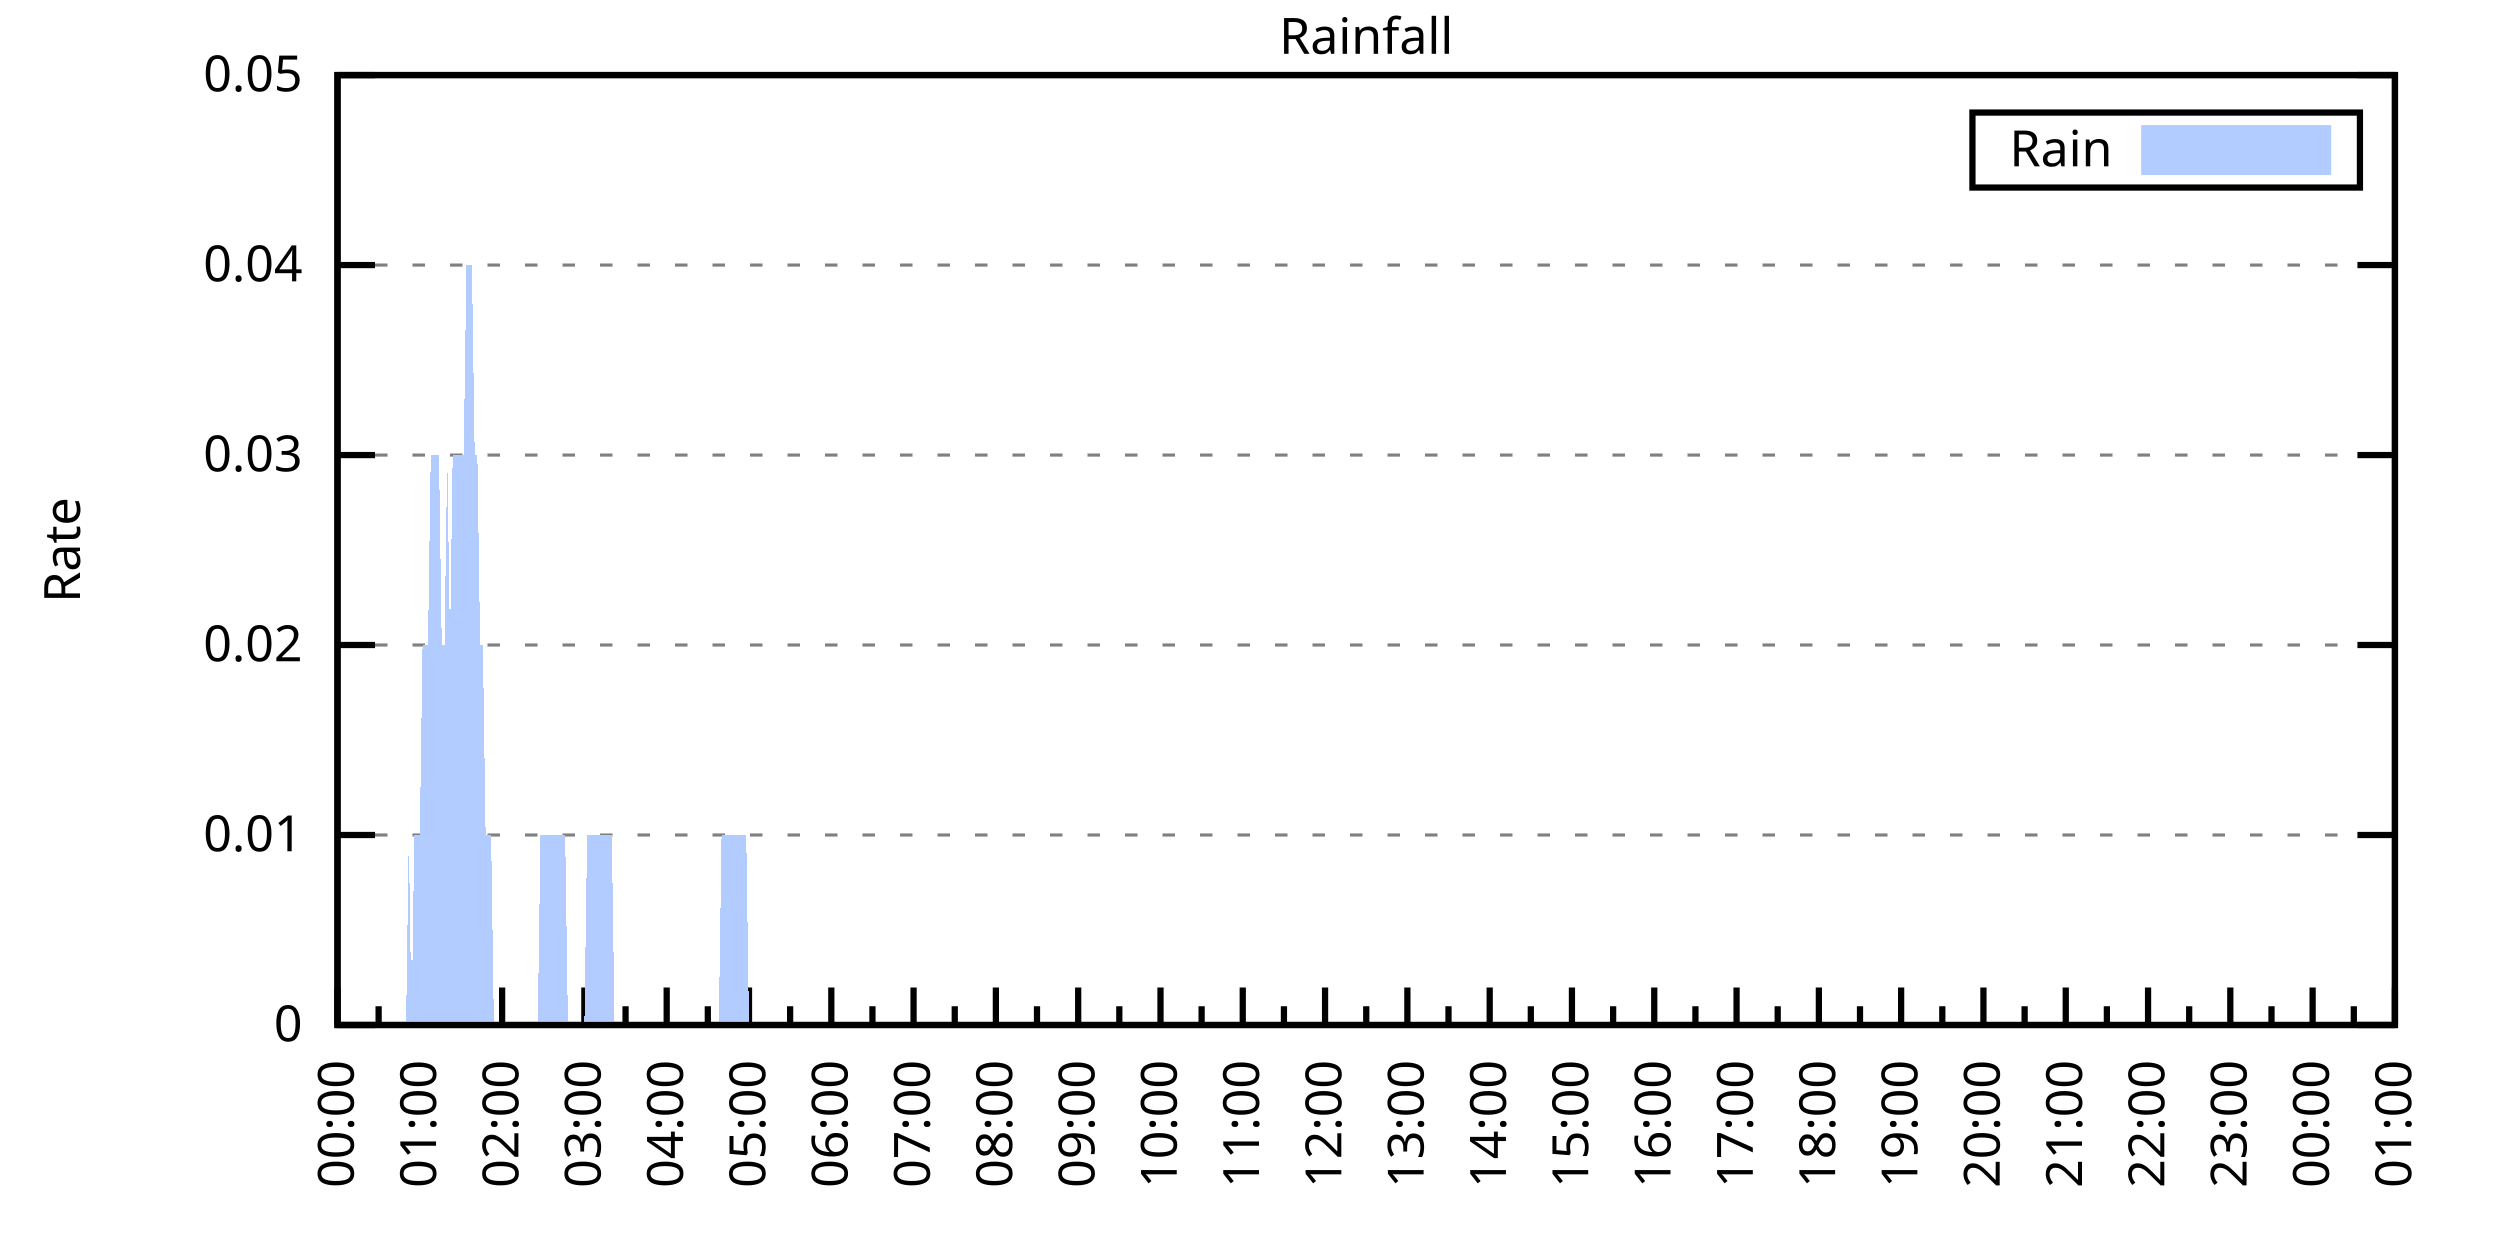
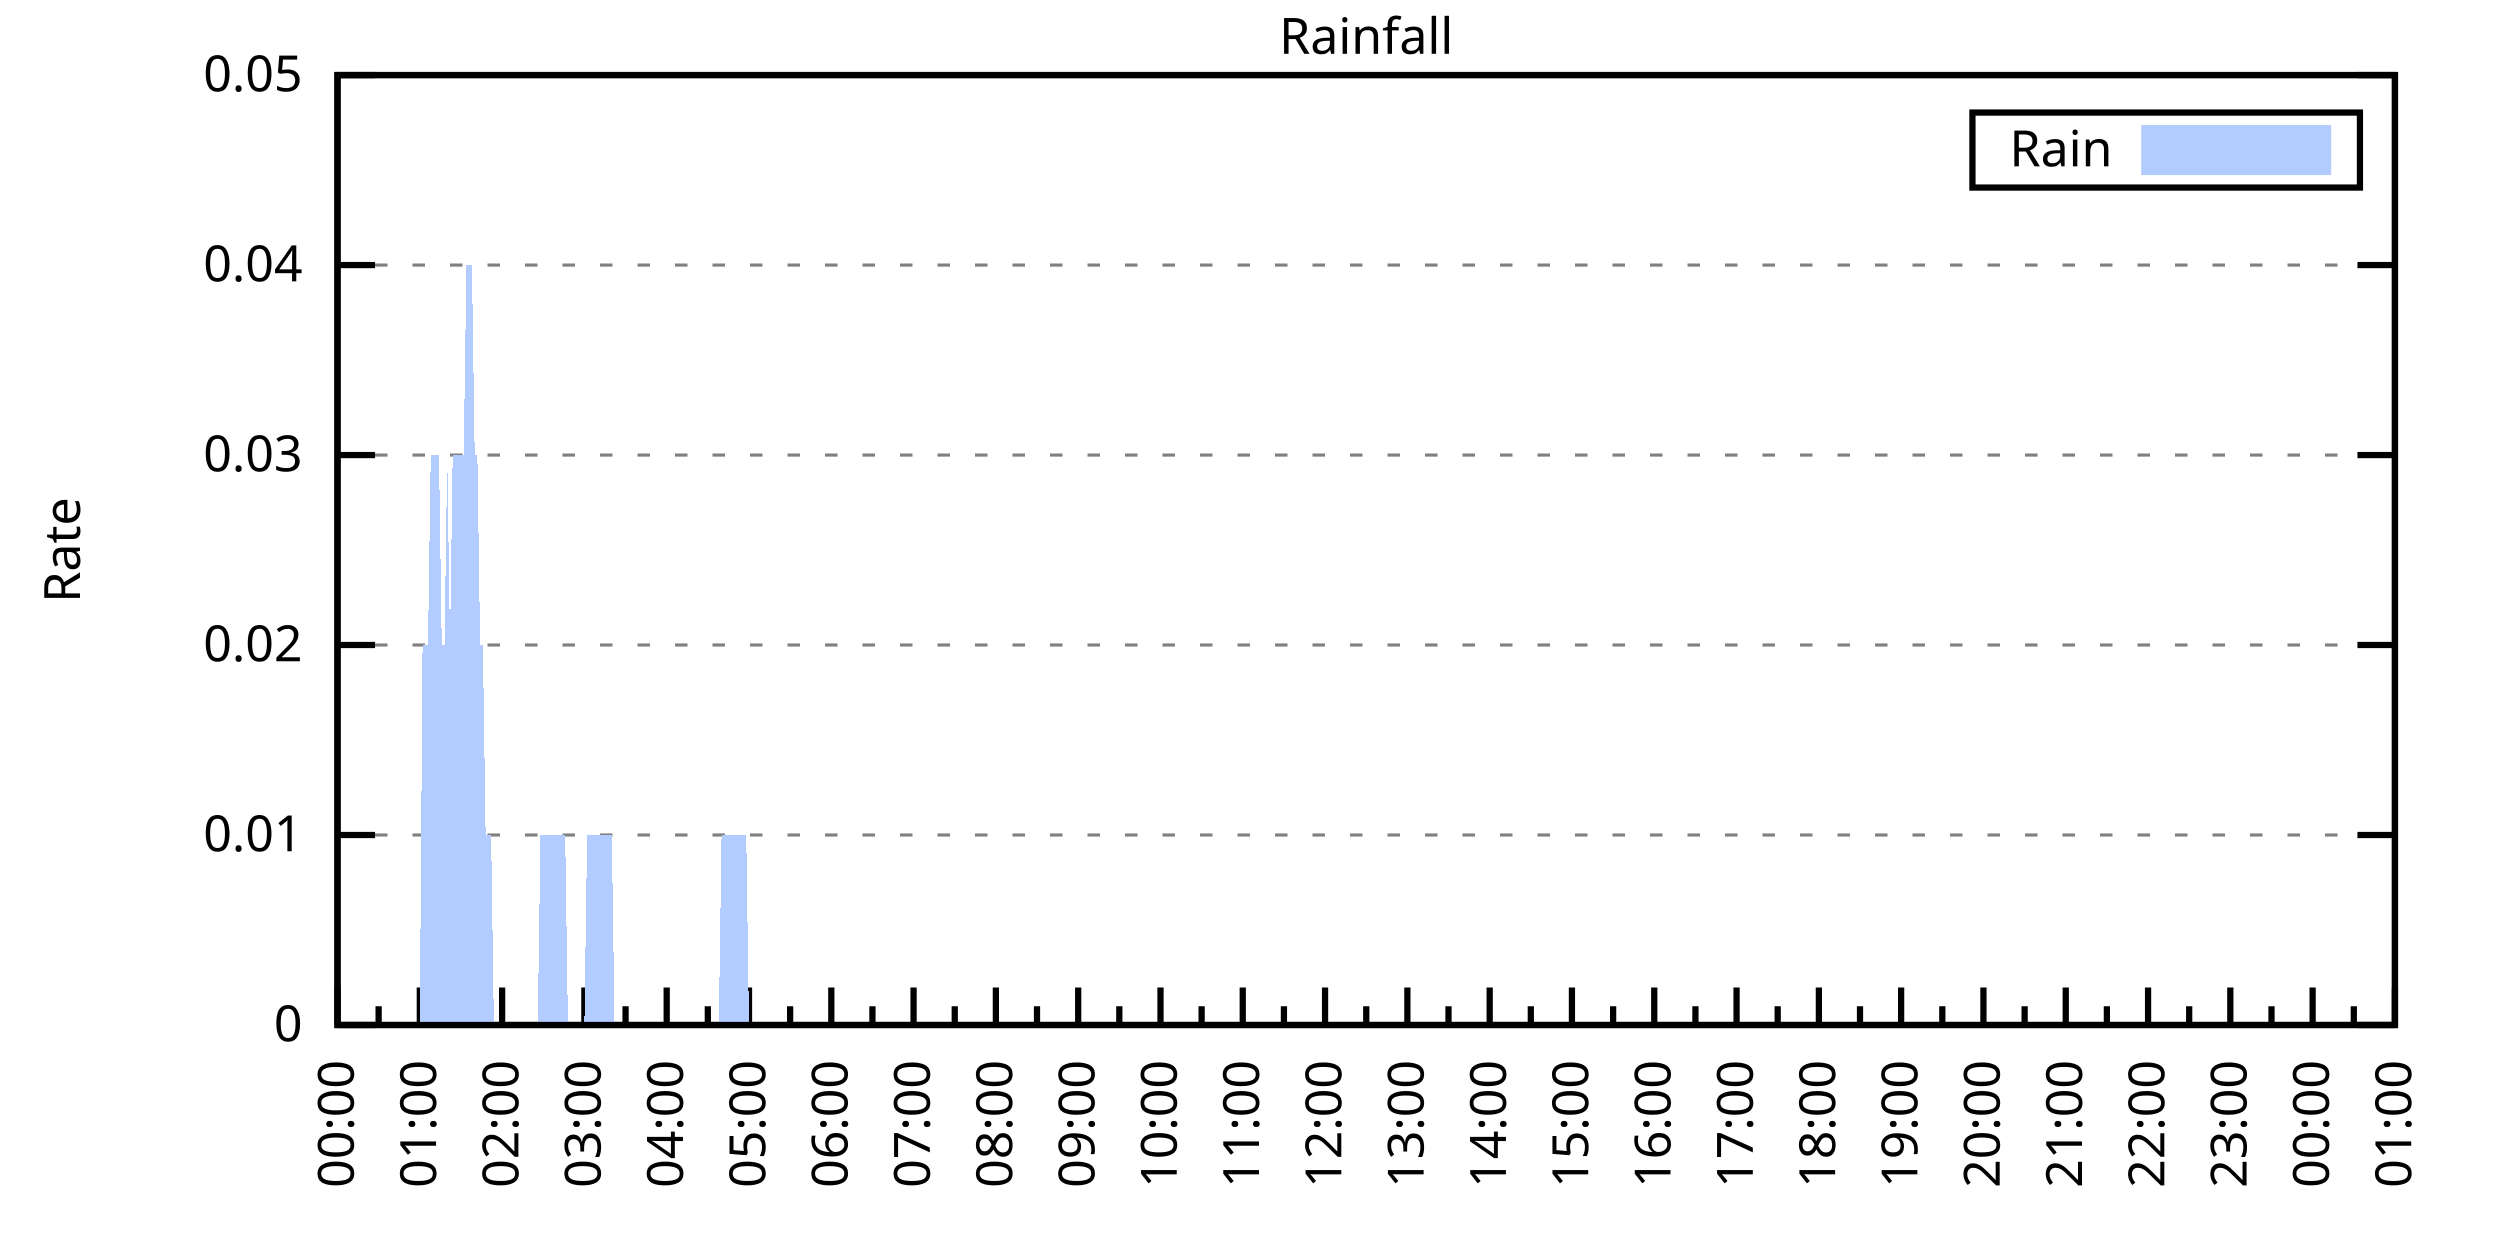
<svg xmlns="http://www.w3.org/2000/svg" xmlns:xlink="http://www.w3.org/1999/xlink" width="400" height="200" viewBox="0 0 400 200">
  <g id="gnuplot_canvas">
    <rect x="0" y="0" width="400" height="200" fill="none" />
    <defs>
      <circle id="gpDot" r="0.5" stroke-width="0.5" stroke="currentColor" />
      <path id="gpPt0" stroke-width="0.333" stroke="currentColor" d="M-1,0 h2 M0,-1 v2" />
      <path id="gpPt1" stroke-width="0.333" stroke="currentColor" d="M-1,-1 L1,1 M1,-1 L-1,1" />
      <path id="gpPt2" stroke-width="0.333" stroke="currentColor" d="M-1,0 L1,0 M0,-1 L0,1 M-1,-1 L1,1 M-1,1 L1,-1" />
      <rect id="gpPt3" stroke-width="0.333" stroke="currentColor" x="-1" y="-1" width="2" height="2" />
      <rect id="gpPt4" stroke-width="0.333" stroke="currentColor" fill="currentColor" x="-1" y="-1" width="2" height="2" />
      <circle id="gpPt5" stroke-width="0.333" stroke="currentColor" cx="0" cy="0" r="1" />
      <use xlink:href="#gpPt5" id="gpPt6" fill="currentColor" stroke="none" />
      <path id="gpPt7" stroke-width="0.333" stroke="currentColor" d="M0,-1.33 L-1.33,0.67 L1.33,0.67 z" />
      <use xlink:href="#gpPt7" id="gpPt8" fill="currentColor" stroke="none" />
      <use xlink:href="#gpPt7" id="gpPt9" stroke="currentColor" transform="rotate(180)" />
      <use xlink:href="#gpPt9" id="gpPt10" fill="currentColor" stroke="none" />
      <use xlink:href="#gpPt3" id="gpPt11" stroke="currentColor" transform="rotate(45)" />
      <use xlink:href="#gpPt11" id="gpPt12" fill="currentColor" stroke="none" />
      <path id="gpPt13" stroke-width="0.333" stroke="currentColor" d="M0,1.330 L1.265,0.411 L0.782,-1.067 L-0.782,-1.076 L-1.265,0.411 z" />
      <use xlink:href="#gpPt13" id="gpPt14" fill="currentColor" stroke="none" />
      <filter id="textbox" filterUnits="objectBoundingBox" x="0" y="0" height="1" width="1">
        <feFlood flood-color="white" flood-opacity="1" result="bgnd" />
        <feComposite in="SourceGraphic" in2="bgnd" operator="atop" />
      </filter>
      <filter id="greybox" filterUnits="objectBoundingBox" x="0" y="0" height="1" width="1">
        <feFlood flood-color="lightgrey" flood-opacity="1" result="grey" />
        <feComposite in="SourceGraphic" in2="grey" operator="atop" />
      </filter>
    </defs>
    <g fill="none" color="white" stroke="currentColor" stroke-width="1.00" stroke-linecap="butt" stroke-linejoin="miter">
</g>
    <g fill="none" color="black" stroke="currentColor" stroke-width="1.00" stroke-linecap="butt" stroke-linejoin="miter">
      <g stroke="none" shape-rendering="crispEdges">
        <polygon fill="rgb(255, 255, 255)" points="54.00,164.00 383.18,164.00 383.18,12.02 54.00,12.02 " />
      </g>
    </g>
    <g fill="none" color="black" stroke="currentColor" stroke-width="1.00" stroke-linecap="butt" stroke-linejoin="miter">
</g>
    <g fill="none" color="black" stroke="black" stroke-width="0.50" stroke-linecap="butt" stroke-linejoin="miter">
</g>
    <g fill="none" color="gray" stroke="currentColor" stroke-width="0.50" stroke-linecap="butt" stroke-linejoin="miter">
      <path stroke="gray" stroke-dasharray="2,4" class="gridline" d="M54.00,164.00 L383.19,164.00  " />
    </g>
    <g fill="none" color="gray" stroke="gray" stroke-width="1.00" stroke-linecap="butt" stroke-linejoin="miter">
</g>
    <g fill="none" color="black" stroke="currentColor" stroke-width="1.00" stroke-linecap="butt" stroke-linejoin="miter">
      <path stroke="black" d="M54.00,164.00 L60.00,164.00 M383.19,164.00 L377.19,164.00  " />
      <g transform="translate(48.40,166.60)" stroke="none" fill="black" font-family="Sans" font-size="8.00" text-anchor="end">
        <text>
          <tspan font-family="Sans"> 0</tspan>
        </text>
      </g>
    </g>
    <g fill="none" color="black" stroke="currentColor" stroke-width="1.00" stroke-linecap="butt" stroke-linejoin="miter">
</g>
    <g fill="none" color="black" stroke="black" stroke-width="0.50" stroke-linecap="butt" stroke-linejoin="miter">
</g>
    <g fill="none" color="gray" stroke="currentColor" stroke-width="0.50" stroke-linecap="butt" stroke-linejoin="miter">
      <path stroke="gray" stroke-dasharray="2,4" class="gridline" d="M54.00,133.60 L383.19,133.60  " />
    </g>
    <g fill="none" color="gray" stroke="gray" stroke-width="1.00" stroke-linecap="butt" stroke-linejoin="miter">
</g>
    <g fill="none" color="black" stroke="currentColor" stroke-width="1.00" stroke-linecap="butt" stroke-linejoin="miter">
      <path stroke="black" d="M54.00,133.60 L60.00,133.60 M383.19,133.60 L377.19,133.60  " />
      <g transform="translate(48.40,136.20)" stroke="none" fill="black" font-family="Sans" font-size="8.00" text-anchor="end">
        <text>
          <tspan font-family="Sans"> 0.01</tspan>
        </text>
      </g>
    </g>
    <g fill="none" color="black" stroke="currentColor" stroke-width="1.00" stroke-linecap="butt" stroke-linejoin="miter">
</g>
    <g fill="none" color="black" stroke="black" stroke-width="0.50" stroke-linecap="butt" stroke-linejoin="miter">
</g>
    <g fill="none" color="gray" stroke="currentColor" stroke-width="0.50" stroke-linecap="butt" stroke-linejoin="miter">
      <path stroke="gray" stroke-dasharray="2,4" class="gridline" d="M54.00,103.20 L383.19,103.20  " />
    </g>
    <g fill="none" color="gray" stroke="gray" stroke-width="1.00" stroke-linecap="butt" stroke-linejoin="miter">
</g>
    <g fill="none" color="black" stroke="currentColor" stroke-width="1.00" stroke-linecap="butt" stroke-linejoin="miter">
      <path stroke="black" d="M54.00,103.20 L60.00,103.20 M383.19,103.20 L377.19,103.20  " />
      <g transform="translate(48.40,105.80)" stroke="none" fill="black" font-family="Sans" font-size="8.00" text-anchor="end">
        <text>
          <tspan font-family="Sans"> 0.02</tspan>
        </text>
      </g>
    </g>
    <g fill="none" color="black" stroke="currentColor" stroke-width="1.00" stroke-linecap="butt" stroke-linejoin="miter">
</g>
    <g fill="none" color="black" stroke="black" stroke-width="0.50" stroke-linecap="butt" stroke-linejoin="miter">
</g>
    <g fill="none" color="gray" stroke="currentColor" stroke-width="0.50" stroke-linecap="butt" stroke-linejoin="miter">
      <path stroke="gray" stroke-dasharray="2,4" class="gridline" d="M54.00,72.81 L383.19,72.81  " />
    </g>
    <g fill="none" color="gray" stroke="gray" stroke-width="1.00" stroke-linecap="butt" stroke-linejoin="miter">
</g>
    <g fill="none" color="black" stroke="currentColor" stroke-width="1.00" stroke-linecap="butt" stroke-linejoin="miter">
      <path stroke="black" d="M54.00,72.81 L60.00,72.81 M383.19,72.81 L377.19,72.81  " />
      <g transform="translate(48.40,75.41)" stroke="none" fill="black" font-family="Sans" font-size="8.00" text-anchor="end">
        <text>
          <tspan font-family="Sans"> 0.03</tspan>
        </text>
      </g>
    </g>
    <g fill="none" color="black" stroke="currentColor" stroke-width="1.00" stroke-linecap="butt" stroke-linejoin="miter">
</g>
    <g fill="none" color="black" stroke="black" stroke-width="0.50" stroke-linecap="butt" stroke-linejoin="miter">
</g>
    <g fill="none" color="gray" stroke="currentColor" stroke-width="0.50" stroke-linecap="butt" stroke-linejoin="miter">
      <path stroke="gray" stroke-dasharray="2,4" class="gridline" d="M54.00,42.41 L383.19,42.41  " />
    </g>
    <g fill="none" color="gray" stroke="gray" stroke-width="1.00" stroke-linecap="butt" stroke-linejoin="miter">
</g>
    <g fill="none" color="black" stroke="currentColor" stroke-width="1.00" stroke-linecap="butt" stroke-linejoin="miter">
      <path stroke="black" d="M54.00,42.41 L60.00,42.41 M383.19,42.41 L377.19,42.41  " />
      <g transform="translate(48.40,45.01)" stroke="none" fill="black" font-family="Sans" font-size="8.00" text-anchor="end">
        <text>
          <tspan font-family="Sans"> 0.04</tspan>
        </text>
      </g>
    </g>
    <g fill="none" color="black" stroke="currentColor" stroke-width="1.00" stroke-linecap="butt" stroke-linejoin="miter">
</g>
    <g fill="none" color="black" stroke="black" stroke-width="0.50" stroke-linecap="butt" stroke-linejoin="miter">
</g>
    <g fill="none" color="gray" stroke="currentColor" stroke-width="0.50" stroke-linecap="butt" stroke-linejoin="miter">
      <path stroke="gray" stroke-dasharray="2,4" class="gridline" d="M54.00,12.01 L383.19,12.01  " />
    </g>
    <g fill="none" color="gray" stroke="gray" stroke-width="1.00" stroke-linecap="butt" stroke-linejoin="miter">
</g>
    <g fill="none" color="black" stroke="currentColor" stroke-width="1.00" stroke-linecap="butt" stroke-linejoin="miter">
      <path stroke="black" d="M54.00,12.01 L60.00,12.01 M383.19,12.01 L377.19,12.01  " />
      <g transform="translate(48.40,14.61)" stroke="none" fill="black" font-family="Sans" font-size="8.00" text-anchor="end">
        <text>
          <tspan font-family="Sans"> 0.05</tspan>
        </text>
      </g>
    </g>
    <g fill="none" color="black" stroke="currentColor" stroke-width="1.00" stroke-linecap="butt" stroke-linejoin="miter">
      <path stroke="black" d="M54.00,164.00 L54.00,158.00  " />
      <g transform="translate(56.60,169.60) rotate(270)" stroke="none" fill="black" font-family="Sans" font-size="8.00" text-anchor="end">
        <text>
          <tspan font-family="Sans">00:00</tspan>
        </text>
      </g>
    </g>
    <g fill="none" color="black" stroke="currentColor" stroke-width="1.00" stroke-linecap="butt" stroke-linejoin="miter">
      <path stroke="black" d="M60.58,164.00 L60.58,161.00 M67.17,164.00 L67.17,158.00  " />
      <g transform="translate(69.77,169.60) rotate(270)" stroke="none" fill="black" font-family="Sans" font-size="8.00" text-anchor="end">
        <text>
          <tspan font-family="Sans">01:00</tspan>
        </text>
      </g>
    </g>
    <g fill="none" color="black" stroke="currentColor" stroke-width="1.00" stroke-linecap="butt" stroke-linejoin="miter">
      <path stroke="black" d="M73.75,164.00 L73.75,161.00 M80.34,164.00 L80.34,158.00  " />
      <g transform="translate(82.94,169.60) rotate(270)" stroke="none" fill="black" font-family="Sans" font-size="8.00" text-anchor="end">
        <text>
          <tspan font-family="Sans">02:00</tspan>
        </text>
      </g>
    </g>
    <g fill="none" color="black" stroke="currentColor" stroke-width="1.00" stroke-linecap="butt" stroke-linejoin="miter">
      <path stroke="black" d="M86.92,164.00 L86.92,161.00 M93.50,164.00 L93.50,158.00  " />
      <g transform="translate(96.10,169.60) rotate(270)" stroke="none" fill="black" font-family="Sans" font-size="8.00" text-anchor="end">
        <text>
          <tspan font-family="Sans">03:00</tspan>
        </text>
      </g>
    </g>
    <g fill="none" color="black" stroke="currentColor" stroke-width="1.00" stroke-linecap="butt" stroke-linejoin="miter">
      <path stroke="black" d="M100.09,164.00 L100.09,161.00 M106.67,164.00 L106.67,158.00  " />
      <g transform="translate(109.27,169.60) rotate(270)" stroke="none" fill="black" font-family="Sans" font-size="8.00" text-anchor="end">
        <text>
          <tspan font-family="Sans">04:00</tspan>
        </text>
      </g>
    </g>
    <g fill="none" color="black" stroke="currentColor" stroke-width="1.00" stroke-linecap="butt" stroke-linejoin="miter">
      <path stroke="black" d="M113.25,164.00 L113.25,161.00 M119.84,164.00 L119.84,158.00  " />
      <g transform="translate(122.44,169.60) rotate(270)" stroke="none" fill="black" font-family="Sans" font-size="8.00" text-anchor="end">
        <text>
          <tspan font-family="Sans">05:00</tspan>
        </text>
      </g>
    </g>
    <g fill="none" color="black" stroke="currentColor" stroke-width="1.00" stroke-linecap="butt" stroke-linejoin="miter">
      <path stroke="black" d="M126.42,164.00 L126.42,161.00 M133.01,164.00 L133.01,158.00  " />
      <g transform="translate(135.61,169.60) rotate(270)" stroke="none" fill="black" font-family="Sans" font-size="8.00" text-anchor="end">
        <text>
          <tspan font-family="Sans">06:00</tspan>
        </text>
      </g>
    </g>
    <g fill="none" color="black" stroke="currentColor" stroke-width="1.00" stroke-linecap="butt" stroke-linejoin="miter">
      <path stroke="black" d="M139.59,164.00 L139.59,161.00 M146.17,164.00 L146.17,158.00  " />
      <g transform="translate(148.77,169.60) rotate(270)" stroke="none" fill="black" font-family="Sans" font-size="8.00" text-anchor="end">
        <text>
          <tspan font-family="Sans">07:00</tspan>
        </text>
      </g>
    </g>
    <g fill="none" color="black" stroke="currentColor" stroke-width="1.00" stroke-linecap="butt" stroke-linejoin="miter">
      <path stroke="black" d="M152.76,164.00 L152.76,161.00 M159.34,164.00 L159.34,158.00  " />
      <g transform="translate(161.94,169.60) rotate(270)" stroke="none" fill="black" font-family="Sans" font-size="8.00" text-anchor="end">
        <text>
          <tspan font-family="Sans">08:00</tspan>
        </text>
      </g>
    </g>
    <g fill="none" color="black" stroke="currentColor" stroke-width="1.00" stroke-linecap="butt" stroke-linejoin="miter">
      <path stroke="black" d="M165.92,164.00 L165.92,161.00 M172.51,164.00 L172.51,158.00  " />
      <g transform="translate(175.11,169.60) rotate(270)" stroke="none" fill="black" font-family="Sans" font-size="8.00" text-anchor="end">
        <text>
          <tspan font-family="Sans">09:00</tspan>
        </text>
      </g>
    </g>
    <g fill="none" color="black" stroke="currentColor" stroke-width="1.00" stroke-linecap="butt" stroke-linejoin="miter">
      <path stroke="black" d="M179.09,164.00 L179.09,161.00 M185.68,164.00 L185.68,158.00  " />
      <g transform="translate(188.28,169.60) rotate(270)" stroke="none" fill="black" font-family="Sans" font-size="8.00" text-anchor="end">
        <text>
          <tspan font-family="Sans">10:00</tspan>
        </text>
      </g>
    </g>
    <g fill="none" color="black" stroke="currentColor" stroke-width="1.00" stroke-linecap="butt" stroke-linejoin="miter">
      <path stroke="black" d="M192.26,164.00 L192.26,161.00 M198.84,164.00 L198.84,158.00  " />
      <g transform="translate(201.44,169.60) rotate(270)" stroke="none" fill="black" font-family="Sans" font-size="8.00" text-anchor="end">
        <text>
          <tspan font-family="Sans">11:00</tspan>
        </text>
      </g>
    </g>
    <g fill="none" color="black" stroke="currentColor" stroke-width="1.00" stroke-linecap="butt" stroke-linejoin="miter">
      <path stroke="black" d="M205.43,164.00 L205.43,161.00 M212.01,164.00 L212.01,158.00  " />
      <g transform="translate(214.61,169.60) rotate(270)" stroke="none" fill="black" font-family="Sans" font-size="8.00" text-anchor="end">
        <text>
          <tspan font-family="Sans">12:00</tspan>
        </text>
      </g>
    </g>
    <g fill="none" color="black" stroke="currentColor" stroke-width="1.00" stroke-linecap="butt" stroke-linejoin="miter">
      <path stroke="black" d="M218.60,164.00 L218.60,161.00 M225.18,164.00 L225.18,158.00  " />
      <g transform="translate(227.78,169.60) rotate(270)" stroke="none" fill="black" font-family="Sans" font-size="8.00" text-anchor="end">
        <text>
          <tspan font-family="Sans">13:00</tspan>
        </text>
      </g>
    </g>
    <g fill="none" color="black" stroke="currentColor" stroke-width="1.00" stroke-linecap="butt" stroke-linejoin="miter">
      <path stroke="black" d="M231.76,164.00 L231.76,161.00 M238.35,164.00 L238.35,158.00  " />
      <g transform="translate(240.95,169.60) rotate(270)" stroke="none" fill="black" font-family="Sans" font-size="8.00" text-anchor="end">
        <text>
          <tspan font-family="Sans">14:00</tspan>
        </text>
      </g>
    </g>
    <g fill="none" color="black" stroke="currentColor" stroke-width="1.00" stroke-linecap="butt" stroke-linejoin="miter">
      <path stroke="black" d="M244.93,164.00 L244.93,161.00 M251.51,164.00 L251.51,158.00  " />
      <g transform="translate(254.11,169.60) rotate(270)" stroke="none" fill="black" font-family="Sans" font-size="8.00" text-anchor="end">
        <text>
          <tspan font-family="Sans">15:00</tspan>
        </text>
      </g>
    </g>
    <g fill="none" color="black" stroke="currentColor" stroke-width="1.00" stroke-linecap="butt" stroke-linejoin="miter">
      <path stroke="black" d="M258.10,164.00 L258.10,161.00 M264.68,164.00 L264.68,158.00  " />
      <g transform="translate(267.28,169.60) rotate(270)" stroke="none" fill="black" font-family="Sans" font-size="8.00" text-anchor="end">
        <text>
          <tspan font-family="Sans">16:00</tspan>
        </text>
      </g>
    </g>
    <g fill="none" color="black" stroke="currentColor" stroke-width="1.00" stroke-linecap="butt" stroke-linejoin="miter">
      <path stroke="black" d="M271.27,164.00 L271.27,161.00 M277.85,164.00 L277.85,158.00  " />
      <g transform="translate(280.45,169.60) rotate(270)" stroke="none" fill="black" font-family="Sans" font-size="8.00" text-anchor="end">
        <text>
          <tspan font-family="Sans">17:00</tspan>
        </text>
      </g>
    </g>
    <g fill="none" color="black" stroke="currentColor" stroke-width="1.00" stroke-linecap="butt" stroke-linejoin="miter">
      <path stroke="black" d="M284.43,164.00 L284.43,161.00 M291.02,164.00 L291.02,158.00  " />
      <g transform="translate(293.62,169.60) rotate(270)" stroke="none" fill="black" font-family="Sans" font-size="8.00" text-anchor="end">
        <text>
          <tspan font-family="Sans">18:00</tspan>
        </text>
      </g>
    </g>
    <g fill="none" color="black" stroke="currentColor" stroke-width="1.00" stroke-linecap="butt" stroke-linejoin="miter">
      <path stroke="black" d="M297.60,164.00 L297.60,161.00 M304.18,164.00 L304.18,158.00  " />
      <g transform="translate(306.78,169.60) rotate(270)" stroke="none" fill="black" font-family="Sans" font-size="8.00" text-anchor="end">
        <text>
          <tspan font-family="Sans">19:00</tspan>
        </text>
      </g>
    </g>
    <g fill="none" color="black" stroke="currentColor" stroke-width="1.00" stroke-linecap="butt" stroke-linejoin="miter">
      <path stroke="black" d="M310.77,164.00 L310.77,161.00 M317.35,164.00 L317.35,158.00  " />
      <g transform="translate(319.95,169.60) rotate(270)" stroke="none" fill="black" font-family="Sans" font-size="8.00" text-anchor="end">
        <text>
          <tspan font-family="Sans">20:00</tspan>
        </text>
      </g>
    </g>
    <g fill="none" color="black" stroke="currentColor" stroke-width="1.00" stroke-linecap="butt" stroke-linejoin="miter">
      <path stroke="black" d="M323.94,164.00 L323.94,161.00 M330.52,164.00 L330.52,158.00  " />
      <g transform="translate(333.12,169.60) rotate(270)" stroke="none" fill="black" font-family="Sans" font-size="8.00" text-anchor="end">
        <text>
          <tspan font-family="Sans">21:00</tspan>
        </text>
      </g>
    </g>
    <g fill="none" color="black" stroke="currentColor" stroke-width="1.00" stroke-linecap="butt" stroke-linejoin="miter">
      <path stroke="black" d="M337.10,164.00 L337.10,161.00 M343.69,164.00 L343.69,158.00  " />
      <g transform="translate(346.29,169.60) rotate(270)" stroke="none" fill="black" font-family="Sans" font-size="8.00" text-anchor="end">
        <text>
          <tspan font-family="Sans">22:00</tspan>
        </text>
      </g>
    </g>
    <g fill="none" color="black" stroke="currentColor" stroke-width="1.00" stroke-linecap="butt" stroke-linejoin="miter">
      <path stroke="black" d="M350.27,164.00 L350.27,161.00 M356.85,164.00 L356.85,158.00  " />
      <g transform="translate(359.45,169.60) rotate(270)" stroke="none" fill="black" font-family="Sans" font-size="8.00" text-anchor="end">
        <text>
          <tspan font-family="Sans">23:00</tspan>
        </text>
      </g>
    </g>
    <g fill="none" color="black" stroke="currentColor" stroke-width="1.00" stroke-linecap="butt" stroke-linejoin="miter">
      <path stroke="black" d="M363.44,164.00 L363.44,161.00 M370.02,164.00 L370.02,158.00  " />
      <g transform="translate(372.62,169.60) rotate(270)" stroke="none" fill="black" font-family="Sans" font-size="8.00" text-anchor="end">
        <text>
          <tspan font-family="Sans">00:00</tspan>
        </text>
      </g>
    </g>
    <g fill="none" color="black" stroke="currentColor" stroke-width="1.00" stroke-linecap="butt" stroke-linejoin="miter">
      <path stroke="black" d="M376.61,164.00 L376.61,161.00 M383.19,164.00 L383.19,158.00  " />
      <g transform="translate(385.79,169.60) rotate(270)" stroke="none" fill="black" font-family="Sans" font-size="8.00" text-anchor="end">
        <text>
          <tspan font-family="Sans">01:00</tspan>
        </text>
      </g>
    </g>
    <g fill="none" color="black" stroke="currentColor" stroke-width="1.00" stroke-linecap="butt" stroke-linejoin="miter">
</g>
    <g fill="none" color="black" stroke="currentColor" stroke-width="1.00" stroke-linecap="butt" stroke-linejoin="miter">
      <path stroke="black" d="M54.00,12.01 L54.00,164.00 L383.19,164.00 L383.19,12.01 L54.00,12.01 Z  " />
    </g>
    <g fill="none" color="black" stroke="currentColor" stroke-width="1.00" stroke-linecap="butt" stroke-linejoin="miter">
      <g transform="translate(12.80,88.01) rotate(270)" stroke="none" fill="black" font-family="Sans" font-size="8.00" text-anchor="middle">
        <text>
          <tspan font-family="Sans">Rate</tspan>
        </text>
      </g>
    </g>
    <g fill="none" color="black" stroke="currentColor" stroke-width="1.00" stroke-linecap="butt" stroke-linejoin="miter">
</g>
    <g fill="none" color="black" stroke="currentColor" stroke-width="1.00" stroke-linecap="butt" stroke-linejoin="miter">
      <path stroke="black" d="M315.59,30.01 L315.59,18.01 L377.59,18.01 L377.59,30.01 L315.59,30.01 Z  " />
    </g>
    <g id="Rainfall_plot_1">
      <g fill="none" color="white" stroke="black" stroke-width="2.00" stroke-linecap="butt" stroke-linejoin="miter">
</g>
      <g fill="none" color="black" stroke="currentColor" stroke-width="2.00" stroke-linecap="butt" stroke-linejoin="miter">
        <g transform="translate(337.99,26.61)" stroke="none" fill="black" font-family="Sans" font-size="8.00" text-anchor="end">
          <text>
            <tspan font-family="Sans">Rain</tspan>
          </text>
        </g>
      </g>
      <g fill="none" color="black" stroke="currentColor" stroke-width="2.00" stroke-linecap="butt" stroke-linejoin="miter">
        <g stroke="none" shape-rendering="crispEdges">
          <polygon fill="rgb(178, 204, 255)" points="343.59,27.01 371.99,27.01 371.99,21.01 343.59,21.01 " />
        </g>
        <path stroke="rgb(178, 204, 255)" d="M343.59,27.01 L371.99,27.01 L371.99,21.01 L343.59,21.01 L343.59,27.01 Z  " />
      </g>
      <g fill="none" color="black" stroke="currentColor" stroke-width="2.00" stroke-linecap="butt" stroke-linejoin="miter">
        <g stroke="none" shape-rendering="crispEdges">
-           <polygon fill="rgb(178, 204, 255)" points="61.02,164.00 61.46,164.00 61.90,164.00 62.34,164.00 62.78,164.00 63.22,164.00 63.66,164.00 64.10,164.00 64.53,164.00 64.97,164.00 65.41,133.60 65.85,164.00 66.29,133.60 66.73,133.60 67.17,133.60 67.61,103.20 68.05,103.20 68.48,103.20 68.92,72.81 69.36,72.81 69.80,72.81 70.24,72.81 70.68,103.20 71.12,103.20 71.56,72.81 72.00,103.20 72.43,72.81 72.87,72.81 73.31,72.81 73.75,72.81 74.19,72.81 74.63,42.41 75.07,42.41 75.51,42.41 75.95,72.81 76.38,72.81 76.82,103.20 77.26,103.20 77.70,133.60 78.14,133.60 78.58,133.60 79.02,164.00 79.46,164.00 79.90,164.00 80.34,164.00 80.77,164.00 81.21,164.00 81.65,164.00 82.09,164.00 82.53,164.00 82.97,164.00 83.41,164.00 83.85,164.00 84.29,164.00 84.72,164.00 85.16,164.00 85.60,164.00 86.04,164.00 86.48,133.60 86.92,133.60 87.36,133.60 87.80,133.60 88.24,133.60 88.67,133.60 89.11,133.60 89.55,133.60 89.99,133.60 90.43,133.60 90.87,164.00 91.31,164.00 91.75,164.00 92.19,164.00 92.62,164.00 93.06,164.00 93.50,164.00 93.94,133.60 94.38,133.60 94.82,133.60 95.26,133.60 95.70,133.60 96.14,133.60 96.58,133.60 97.01,133.60 97.45,133.60 97.89,133.60 98.33,164.00 98.77,164.00 99.21,164.00 99.65,164.00 100.09,164.00 100.53,164.00 100.96,164.00 101.40,164.00 101.84,164.00 102.28,164.00 102.72,164.00 103.16,164.00 103.60,164.00 104.04,164.00 104.48,164.00 104.91,164.00 105.35,164.00 105.79,164.00 106.23,164.00 106.67,164.00 107.11,164.00 107.55,164.00 107.99,164.00 108.43,164.00 108.87,164.00 109.30,164.00 109.74,164.00 110.18,164.00 110.62,164.00 111.06,164.00 111.50,164.00 111.94,164.00 112.38,164.00 112.82,164.00 113.25,164.00 113.69,164.00 114.13,164.00 114.57,164.00 115.01,164.00 115.45,133.60 115.89,133.60 116.33,133.60 116.77,133.60 117.20,133.60 117.64,133.60 118.08,133.60 118.52,133.60 118.96,133.60 119.40,133.60 119.84,164.00 120.28,164.00 120.72,164.00 121.15,164.00 121.59,164.00 122.03,164.00 122.47,164.00 122.91,164.00 123.35,164.00 123.79,164.00 124.23,164.00 124.67,164.00 125.11,164.00 125.54,164.00 125.98,164.00 126.42,164.00 126.86,164.00 127.30,164.00 127.74,164.00 128.18,164.00 128.62,164.00 129.06,164.00 129.49,164.00 129.93,164.00 130.37,164.00 130.81,164.00 131.25,164.00 131.69,164.00 132.13,164.00 132.57,164.00 133.01,164.00 133.44,164.00 133.88,164.00 134.32,164.00 134.76,164.00 135.20,164.00 135.64,164.00 136.08,164.00 136.52,164.00 136.96,164.00 137.39,164.00 137.83,164.00 138.27,164.00 138.71,164.00 139.15,164.00 139.59,164.00 140.03,164.00 140.47,164.00 140.91,164.00 141.35,164.00 141.78,164.00 142.22,164.00 142.66,164.00 143.10,164.00 143.54,164.00 143.98,164.00 144.42,164.00 144.86,164.00 145.30,164.00 145.73,164.00 146.17,164.00 146.61,164.00 147.05,164.00 147.49,164.00 147.93,164.00 148.37,164.00 148.81,164.00 149.25,164.00 149.68,164.00 150.12,164.00 150.56,164.00 151.00,164.00 151.44,164.00 151.88,164.00 152.32,164.00 152.76,164.00 153.20,164.00 153.63,164.00 154.07,164.00 154.51,164.00 154.95,164.00 155.39,164.00 155.83,164.00 156.27,164.00 156.71,164.00 157.15,164.00 157.59,164.00 158.02,164.00 158.46,164.00 158.90,164.00 159.34,164.00 159.78,164.00 160.22,164.00 160.66,164.00 161.10,164.00 161.54,164.00 161.97,164.00 162.41,164.00 162.85,164.00 163.29,164.00 163.73,164.00 164.17,164.00 164.61,164.00 165.05,164.00 165.49,164.00 165.92,164.00 166.36,164.00 166.80,164.00 167.24,164.00 167.68,164.00 168.12,164.00 168.56,164.00 169.00,164.00 169.44,164.00 169.87,164.00 170.31,164.00 170.75,164.00 171.19,164.00 171.63,164.00 172.07,164.00 172.51,164.00 172.95,164.00 173.39,164.00 173.83,164.00 174.26,164.00 174.70,164.00 175.14,164.00 175.58,164.00 176.02,164.00 176.46,164.00 176.90,164.00 177.34,164.00 177.78,164.00 178.21,164.00 178.65,164.00 179.09,164.00 179.53,164.00 179.97,164.00 180.41,164.00 180.85,164.00 181.29,164.00 181.73,164.00 182.16,164.00 182.60,164.00 183.04,164.00 183.48,164.00 183.92,164.00 184.36,164.00 184.80,164.00 185.24,164.00 185.68,164.00 186.11,164.00 186.55,164.00 186.99,164.00 187.43,164.00 187.87,164.00 188.31,164.00 188.75,164.00 189.19,164.00 189.63,164.00 190.07,164.00 190.50,164.00 190.94,164.00 191.38,164.00 191.82,164.00 192.26,164.00 192.70,164.00 193.14,164.00 193.58,164.00 194.02,164.00 194.45,164.00 194.89,164.00 195.33,164.00 195.77,164.00 196.21,164.00 196.65,164.00 197.09,164.00 197.53,164.00 197.97,164.00 198.40,164.00 198.84,164.00 199.28,164.00 199.72,164.00 200.16,164.00 200.60,164.00 201.04,164.00 201.48,164.00 201.92,164.00 202.35,164.00 202.79,164.00 203.23,164.00 203.67,164.00 204.11,164.00 204.55,164.00 204.99,164.00 205.43,164.00 205.87,164.00 206.31,164.00 206.74,164.00 207.18,164.00 207.62,164.00 208.06,164.00 208.50,164.00 208.94,164.00 209.38,164.00 209.82,164.00 210.26,164.00 210.69,164.00 211.13,164.00 211.57,164.00 212.01,164.00 212.45,164.00 212.89,164.00 213.33,164.00 213.77,164.00 214.21,164.00 214.64,164.00 215.08,164.00 215.52,164.00 215.96,164.00 216.40,164.00 216.84,164.00 217.28,164.00 217.72,164.00 218.16,164.00 218.60,164.00 219.03,164.00 219.47,164.00 219.91,164.00 220.35,164.00 220.79,164.00 221.23,164.00 221.67,164.00 222.11,164.00 222.55,164.00 222.98,164.00 223.42,164.00 223.86,164.00 224.30,164.00 224.74,164.00 225.18,164.00 225.62,164.00 226.06,164.00 226.50,164.00 226.93,164.00 227.37,164.00 227.81,164.00 228.25,164.00 228.69,164.00 229.13,164.00 229.57,164.00 230.01,164.00 230.45,164.00 230.88,164.00 231.32,164.00 231.76,164.00 232.20,164.00 232.64,164.00 233.08,164.00 233.52,164.00 233.96,164.00 234.40,164.00 234.84,164.00 235.27,164.00 235.71,164.00 236.15,164.00 236.59,164.00 237.03,164.00 237.47,164.00 237.91,164.00 238.35,164.00 238.79,164.00 239.22,164.00 239.66,164.00 240.10,164.00 240.54,164.00 240.98,164.00 241.42,164.00 241.86,164.00 242.30,164.00 242.74,164.00 243.17,164.00 243.61,164.00 244.05,164.00 244.49,164.00 244.93,164.00 245.37,164.00 245.81,164.00 246.25,164.00 246.69,164.00 247.12,164.00 247.56,164.00 248.00,164.00 248.44,164.00 248.88,164.00 249.32,164.00 249.76,164.00 250.20,164.00 250.64,164.00 251.08,164.00 251.51,164.00 251.95,164.00 252.39,164.00 252.83,164.00 253.27,164.00 253.71,164.00 254.15,164.00 254.59,164.00 255.03,164.00 255.46,164.00 255.90,164.00 256.34,164.00 256.78,164.00 257.22,164.00 257.66,164.00 258.10,164.00 258.54,164.00 258.98,164.00 259.41,164.00 259.85,164.00 260.29,164.00 260.73,164.00 261.17,164.00 261.61,164.00 262.05,164.00 262.49,164.00 262.93,164.00 263.36,164.00 263.80,164.00 264.24,164.00 264.68,164.00 265.12,164.00 265.56,164.00 266.00,164.00 266.44,164.00 266.88,164.00 267.32,164.00 267.75,164.00 268.19,164.00 268.63,164.00 269.07,164.00 269.51,164.00 269.95,164.00 270.39,164.00 270.83,164.00 271.27,164.00 271.70,164.00 272.14,164.00 272.58,164.00 273.02,164.00 273.46,164.00 273.90,164.00 274.34,164.00 274.78,164.00 275.22,164.00 275.65,164.00 276.09,164.00 276.53,164.00 276.97,164.00 277.41,164.00 277.85,164.00 278.29,164.00 278.73,164.00 279.17,164.00 279.60,164.00 280.04,164.00 280.48,164.00 280.92,164.00 281.36,164.00 281.80,164.00 282.24,164.00 282.68,164.00 283.12,164.00 283.56,164.00 283.99,164.00 284.43,164.00 284.87,164.00 285.31,164.00 285.75,164.00 286.19,164.00 286.63,164.00 287.07,164.00 287.51,164.00 287.94,164.00 288.38,164.00 288.82,164.00 289.26,164.00 289.70,164.00 290.14,164.00 290.58,164.00 291.02,164.00 291.46,164.00 291.89,164.00 292.33,164.00 292.77,164.00 293.21,164.00 293.65,164.00 294.09,164.00 294.53,164.00 294.97,164.00 295.41,164.00 295.84,164.00 296.28,164.00 296.72,164.00 297.16,164.00 297.60,164.00 298.04,164.00 298.48,164.00 298.92,164.00 299.36,164.00 299.80,164.00 300.23,164.00 300.67,164.00 301.11,164.00 301.55,164.00 301.99,164.00 302.43,164.00 302.87,164.00 303.31,164.00 303.75,164.00 304.18,164.00 304.62,164.00 305.06,164.00 305.50,164.00 305.94,164.00 306.38,164.00 306.82,164.00 307.26,164.00 307.70,164.00 308.13,164.00 308.57,164.00 309.01,164.00 309.45,164.00 309.89,164.00 310.33,164.00 310.77,164.00 311.21,164.00 311.65,164.00 312.08,164.00 312.52,164.00 312.96,164.00 313.40,164.00 313.84,164.00 314.28,164.00 314.72,164.00 315.16,164.00 315.60,164.00 316.04,164.00 316.47,164.00 316.91,164.00 317.35,164.00 317.79,164.00 318.23,164.00 318.67,164.00 319.11,164.00 319.55,164.00 319.99,164.00 320.42,164.00 320.86,164.00 321.30,164.00 321.74,164.00 322.18,164.00 322.62,164.00 323.06,164.00 323.50,164.00 323.94,164.00 324.37,164.00 324.81,164.00 325.25,164.00 325.69,164.00 326.13,164.00 326.57,164.00 327.01,164.00 327.45,164.00 327.89,164.00 328.33,164.00 328.76,164.00 329.20,164.00 329.64,164.00 330.08,164.00 330.52,164.00 330.96,164.00 331.40,164.00 331.84,164.00 332.28,164.00 332.71,164.00 333.15,164.00 333.59,164.00 334.03,164.00 334.47,164.00 334.91,164.00 335.35,164.00 335.79,164.00 336.23,164.00 336.66,164.00 337.10,164.00 337.54,164.00 337.98,164.00 338.42,164.00 338.86,164.00 339.30,164.00 339.74,164.00 340.18,164.00 340.61,164.00 341.05,164.00 341.49,164.00 341.93,164.00 342.37,164.00 342.81,164.00 343.25,164.00 343.69,164.00 344.13,164.00 344.57,164.00 345.00,164.00 345.44,164.00 345.88,164.00 346.32,164.00 346.76,164.00 347.20,164.00 347.64,164.00 348.08,164.00 348.52,164.00 348.95,164.00 349.39,164.00 349.83,164.00 350.27,164.00 350.71,164.00 351.15,164.00 351.37,164.00 351.59,164.00 352.03,164.00 352.47,164.00 352.90,164.00 353.34,164.00 353.78,164.00 354.22,164.00 354.66,164.00 355.10,164.00 355.54,164.00 355.98,164.00 356.42,164.00 356.85,164.00 357.29,164.00 357.73,164.00 358.17,164.00 358.61,164.00 359.05,164.00 359.49,164.00 359.93,164.00 360.37,164.00 360.81,164.00 361.24,164.00 361.68,164.00 362.12,164.00 362.56,164.00 363.00,164.00 363.44,164.00 363.88,164.00 364.32,164.00 364.76,164.00 365.19,164.00 365.63,164.00 366.07,164.00 366.51,164.00 366.95,164.00 367.39,164.00 367.83,164.00 368.27,164.00 368.71,164.00 369.14,164.00 369.58,164.00 370.02,164.00 370.46,164.00 370.90,164.00 371.34,164.00 371.78,164.00 372.22,164.00 372.66,164.00 373.09,164.00 373.53,164.00 373.97,164.00 374.41,164.00 374.85,164.00 375.29,164.00 375.73,164.00 376.17,164.00 376.61,164.00 376.61,164.00 61.02,164.00 " />
+           <polygon fill="rgb(178, 204, 255)" points="63.22,164.00 63.66,164.00 64.10,164.00 64.53,164.00 64.97,164.00 65.41,164.00 65.85,164.00 66.29,164.00 66.73,164.00 67.17,164.00 67.61,103.20 68.05,103.20 68.48,103.20 68.92,72.81 69.36,72.81 69.80,72.81 70.24,72.81 70.68,103.20 71.12,103.20 71.56,72.81 72.00,103.20 72.43,72.81 72.87,72.81 73.31,72.81 73.75,72.81 74.19,72.81 74.63,42.41 75.07,42.41 75.51,42.41 75.95,72.81 76.38,72.81 76.82,103.20 77.26,103.20 77.70,133.60 78.14,133.60 78.58,133.60 79.02,164.00 79.46,164.00 79.90,164.00 80.34,164.00 80.77,164.00 81.21,164.00 81.65,164.00 82.09,164.00 82.53,164.00 82.97,164.00 83.41,164.00 83.85,164.00 84.29,164.00 84.72,164.00 85.16,164.00 85.60,164.00 86.04,164.00 86.48,133.60 86.92,133.60 87.36,133.60 87.80,133.60 88.24,133.60 88.67,133.60 89.11,133.60 89.55,133.60 89.99,133.60 90.43,133.60 90.87,164.00 91.31,164.00 91.75,164.00 92.19,164.00 92.62,164.00 93.06,164.00 93.50,164.00 93.94,133.60 94.38,133.60 94.82,133.60 95.26,133.60 95.70,133.60 96.14,133.60 96.58,133.60 97.01,133.60 97.45,133.60 97.89,133.60 98.33,164.00 98.77,164.00 99.21,164.00 99.65,164.00 100.09,164.00 100.53,164.00 100.96,164.00 101.40,164.00 101.84,164.00 102.28,164.00 102.72,164.00 103.16,164.00 103.60,164.00 104.04,164.00 104.48,164.00 104.91,164.00 105.35,164.00 105.79,164.00 106.23,164.00 106.67,164.00 107.11,164.00 107.55,164.00 107.99,164.00 108.43,164.00 108.87,164.00 109.30,164.00 109.74,164.00 110.18,164.00 110.62,164.00 111.06,164.00 111.50,164.00 111.94,164.00 112.38,164.00 112.82,164.00 113.25,164.00 113.69,164.00 114.13,164.00 114.57,164.00 115.01,164.00 115.45,133.60 115.89,133.60 116.33,133.60 116.77,133.60 117.20,133.60 117.64,133.60 118.08,133.60 118.52,133.60 118.96,133.60 119.40,133.60 119.84,164.00 120.28,164.00 120.72,164.00 121.15,164.00 121.59,164.00 122.03,164.00 122.47,164.00 122.91,164.00 123.35,164.00 123.79,164.00 124.23,164.00 124.67,164.00 125.11,164.00 125.54,164.00 125.98,164.00 126.42,164.00 126.86,164.00 127.30,164.00 127.74,164.00 128.18,164.00 128.62,164.00 129.06,164.00 129.49,164.00 129.93,164.00 130.37,164.00 130.81,164.00 131.25,164.00 131.69,164.00 132.13,164.00 132.57,164.00 133.01,164.00 133.44,164.00 133.88,164.00 134.32,164.00 134.76,164.00 135.20,164.00 135.64,164.00 136.08,164.00 136.52,164.00 136.96,164.00 137.39,164.00 137.83,164.00 138.27,164.00 138.71,164.00 139.15,164.00 139.59,164.00 140.03,164.00 140.47,164.00 140.91,164.00 141.35,164.00 141.78,164.00 142.22,164.00 142.66,164.00 143.10,164.00 143.54,164.00 143.98,164.00 144.42,164.00 144.86,164.00 145.30,164.00 145.73,164.00 146.17,164.00 146.61,164.00 147.05,164.00 147.49,164.00 147.93,164.00 148.37,164.00 148.81,164.00 149.25,164.00 149.68,164.00 150.12,164.00 150.56,164.00 151.00,164.00 151.44,164.00 151.88,164.00 152.32,164.00 152.76,164.00 153.20,164.00 153.63,164.00 154.07,164.00 154.51,164.00 154.95,164.00 155.39,164.00 155.83,164.00 156.27,164.00 156.71,164.00 157.15,164.00 157.59,164.00 158.02,164.00 158.46,164.00 158.90,164.00 159.34,164.00 159.78,164.00 160.22,164.00 160.66,164.00 161.10,164.00 161.54,164.00 161.97,164.00 162.41,164.00 162.85,164.00 163.29,164.00 163.73,164.00 164.17,164.00 164.61,164.00 165.05,164.00 165.49,164.00 165.92,164.00 166.36,164.00 166.80,164.00 167.24,164.00 167.68,164.00 168.12,164.00 168.56,164.00 169.00,164.00 169.44,164.00 169.87,164.00 170.31,164.00 170.75,164.00 171.19,164.00 171.63,164.00 172.07,164.00 172.51,164.00 172.95,164.00 173.39,164.00 173.83,164.00 174.26,164.00 174.70,164.00 175.14,164.00 175.58,164.00 176.02,164.00 176.46,164.00 176.90,164.00 177.34,164.00 177.78,164.00 178.21,164.00 178.65,164.00 179.09,164.00 179.53,164.00 179.97,164.00 180.41,164.00 180.85,164.00 181.29,164.00 181.73,164.00 182.16,164.00 182.60,164.00 183.04,164.00 183.48,164.00 183.92,164.00 184.36,164.00 184.80,164.00 185.24,164.00 185.68,164.00 186.11,164.00 186.55,164.00 186.99,164.00 187.43,164.00 187.87,164.00 188.31,164.00 188.75,164.00 189.19,164.00 189.63,164.00 190.07,164.00 190.50,164.00 190.94,164.00 191.38,164.00 191.82,164.00 192.26,164.00 192.70,164.00 193.14,164.00 193.58,164.00 194.02,164.00 194.45,164.00 194.89,164.00 195.33,164.00 195.77,164.00 196.21,164.00 196.65,164.00 197.09,164.00 197.53,164.00 197.97,164.00 198.40,164.00 198.84,164.00 199.28,164.00 199.72,164.00 200.16,164.00 200.60,164.00 201.04,164.00 201.48,164.00 201.92,164.00 202.35,164.00 202.79,164.00 203.23,164.00 203.67,164.00 204.11,164.00 204.55,164.00 204.99,164.00 205.43,164.00 205.87,164.00 206.31,164.00 206.74,164.00 207.18,164.00 207.62,164.00 208.06,164.00 208.50,164.00 208.94,164.00 209.38,164.00 209.82,164.00 210.26,164.00 210.69,164.00 211.13,164.00 211.57,164.00 212.01,164.00 212.45,164.00 212.89,164.00 213.33,164.00 213.77,164.00 214.21,164.00 214.64,164.00 215.08,164.00 215.52,164.00 215.96,164.00 216.40,164.00 216.84,164.00 217.28,164.00 217.72,164.00 218.16,164.00 218.60,164.00 219.03,164.00 219.47,164.00 219.91,164.00 220.35,164.00 220.79,164.00 221.23,164.00 221.67,164.00 222.11,164.00 222.55,164.00 222.98,164.00 223.42,164.00 223.86,164.00 224.30,164.00 224.74,164.00 225.18,164.00 225.62,164.00 226.06,164.00 226.50,164.00 226.93,164.00 227.37,164.00 227.81,164.00 228.25,164.00 228.69,164.00 229.13,164.00 229.57,164.00 230.01,164.00 230.45,164.00 230.88,164.00 231.32,164.00 231.76,164.00 232.20,164.00 232.64,164.00 233.08,164.00 233.52,164.00 233.96,164.00 234.40,164.00 234.84,164.00 235.27,164.00 235.71,164.00 236.15,164.00 236.59,164.00 237.03,164.00 237.47,164.00 237.91,164.00 238.35,164.00 238.79,164.00 239.22,164.00 239.66,164.00 240.10,164.00 240.54,164.00 240.98,164.00 241.42,164.00 241.86,164.00 242.30,164.00 242.74,164.00 243.17,164.00 243.61,164.00 244.05,164.00 244.49,164.00 244.93,164.00 245.37,164.00 245.81,164.00 246.25,164.00 246.69,164.00 247.12,164.00 247.56,164.00 248.00,164.00 248.44,164.00 248.88,164.00 249.32,164.00 249.76,164.00 250.20,164.00 250.64,164.00 251.08,164.00 251.51,164.00 251.95,164.00 252.39,164.00 252.83,164.00 253.27,164.00 253.71,164.00 254.15,164.00 254.59,164.00 255.03,164.00 255.46,164.00 255.90,164.00 256.34,164.00 256.78,164.00 257.22,164.00 257.66,164.00 258.10,164.00 258.54,164.00 258.98,164.00 259.41,164.00 259.85,164.00 260.29,164.00 260.73,164.00 261.17,164.00 261.61,164.00 262.05,164.00 262.49,164.00 262.93,164.00 263.36,164.00 263.80,164.00 264.24,164.00 264.68,164.00 265.12,164.00 265.56,164.00 266.00,164.00 266.44,164.00 266.88,164.00 267.32,164.00 267.75,164.00 268.19,164.00 268.63,164.00 269.07,164.00 269.51,164.00 269.95,164.00 270.39,164.00 270.83,164.00 271.27,164.00 271.70,164.00 272.14,164.00 272.58,164.00 273.02,164.00 273.46,164.00 273.90,164.00 274.34,164.00 274.78,164.00 275.22,164.00 275.65,164.00 276.09,164.00 276.53,164.00 276.97,164.00 277.41,164.00 277.85,164.00 278.29,164.00 278.73,164.00 279.17,164.00 279.60,164.00 280.04,164.00 280.48,164.00 280.92,164.00 281.36,164.00 281.80,164.00 282.24,164.00 282.68,164.00 283.12,164.00 283.56,164.00 283.99,164.00 284.43,164.00 284.87,164.00 285.31,164.00 285.75,164.00 286.19,164.00 286.63,164.00 287.07,164.00 287.51,164.00 287.94,164.00 288.38,164.00 288.82,164.00 289.26,164.00 289.70,164.00 290.14,164.00 290.58,164.00 291.02,164.00 291.46,164.00 291.89,164.00 292.33,164.00 292.77,164.00 293.21,164.00 293.65,164.00 294.09,164.00 294.53,164.00 294.97,164.00 295.41,164.00 295.84,164.00 296.28,164.00 296.72,164.00 297.16,164.00 297.60,164.00 298.04,164.00 298.48,164.00 298.92,164.00 299.36,164.00 299.80,164.00 300.23,164.00 300.67,164.00 301.11,164.00 301.55,164.00 301.99,164.00 302.43,164.00 302.87,164.00 303.31,164.00 303.75,164.00 304.18,164.00 304.62,164.00 305.06,164.00 305.50,164.00 305.94,164.00 306.38,164.00 306.82,164.00 307.26,164.00 307.70,164.00 308.13,164.00 308.57,164.00 309.01,164.00 309.45,164.00 309.89,164.00 310.33,164.00 310.77,164.00 311.21,164.00 311.65,164.00 312.08,164.00 312.52,164.00 312.96,164.00 313.40,164.00 313.84,164.00 314.28,164.00 314.72,164.00 315.16,164.00 315.60,164.00 316.04,164.00 316.47,164.00 316.91,164.00 317.35,164.00 317.79,164.00 318.23,164.00 318.67,164.00 319.11,164.00 319.55,164.00 319.99,164.00 320.42,164.00 320.86,164.00 321.30,164.00 321.74,164.00 322.18,164.00 322.62,164.00 323.06,164.00 323.50,164.00 323.94,164.00 324.37,164.00 324.81,164.00 325.25,164.00 325.69,164.00 326.13,164.00 326.57,164.00 327.01,164.00 327.45,164.00 327.89,164.00 328.33,164.00 328.76,164.00 329.20,164.00 329.64,164.00 330.08,164.00 330.52,164.00 330.96,164.00 331.40,164.00 331.84,164.00 332.28,164.00 332.71,164.00 333.15,164.00 333.59,164.00 334.03,164.00 334.47,164.00 334.91,164.00 335.35,164.00 335.79,164.00 336.23,164.00 336.66,164.00 337.10,164.00 337.54,164.00 337.98,164.00 338.42,164.00 338.86,164.00 339.30,164.00 339.74,164.00 340.18,164.00 340.61,164.00 341.05,164.00 341.49,164.00 341.93,164.00 342.37,164.00 342.81,164.00 343.25,164.00 343.69,164.00 344.13,164.00 344.57,164.00 345.00,164.00 345.44,164.00 345.88,164.00 346.32,164.00 346.76,164.00 347.20,164.00 347.64,164.00 348.08,164.00 348.52,164.00 348.95,164.00 349.39,164.00 349.83,164.00 350.27,164.00 350.71,164.00 351.15,164.00 351.37,164.00 351.59,164.00 352.03,164.00 352.47,164.00 352.90,164.00 353.34,164.00 353.78,164.00 354.22,164.00 354.66,164.00 355.10,164.00 355.54,164.00 355.98,164.00 356.42,164.00 356.85,164.00 357.29,164.00 357.73,164.00 358.17,164.00 358.61,164.00 359.05,164.00 359.49,164.00 359.93,164.00 360.37,164.00 360.81,164.00 361.24,164.00 361.68,164.00 362.12,164.00 362.56,164.00 363.00,164.00 363.44,164.00 363.88,164.00 364.32,164.00 364.76,164.00 365.19,164.00 365.63,164.00 366.07,164.00 366.51,164.00 366.95,164.00 367.39,164.00 367.83,164.00 368.27,164.00 368.71,164.00 369.14,164.00 369.58,164.00 370.02,164.00 370.46,164.00 370.90,164.00 371.34,164.00 371.78,164.00 372.22,164.00 372.66,164.00 373.09,164.00 373.53,164.00 373.97,164.00 374.41,164.00 374.85,164.00 375.29,164.00 375.73,164.00 376.17,164.00 376.61,164.00 377.05,164.00 377.48,164.00 377.92,164.00 378.36,164.00 378.80,164.00 378.80,164.00 63.22,164.00 " />
        </g>
      </g>
    </g>
    <g fill="none" color="black" stroke="currentColor" stroke-width="2.00" stroke-linecap="butt" stroke-linejoin="miter">
</g>
    <g fill="none" color="black" stroke="black" stroke-width="1.00" stroke-linecap="butt" stroke-linejoin="miter">
</g>
    <g fill="none" color="black" stroke="currentColor" stroke-width="1.00" stroke-linecap="butt" stroke-linejoin="miter">
      <path stroke="black" d="M54.00,12.01 L54.00,164.00 L383.19,164.00 L383.19,12.01 L54.00,12.01 Z  " />
    </g>
    <g fill="none" color="black" stroke="currentColor" stroke-width="1.00" stroke-linecap="butt" stroke-linejoin="miter">
      <g transform="translate(218.59,8.61)" stroke="none" fill="black" font-family="Sans" font-size="8.00" text-anchor="middle">
        <text>
          <tspan font-family="Sans">Rainfall</tspan>
        </text>
      </g>
    </g>
    <g fill="none" color="black" stroke="currentColor" stroke-width="1.00" stroke-linecap="butt" stroke-linejoin="miter">
</g>
  </g>
</svg>
